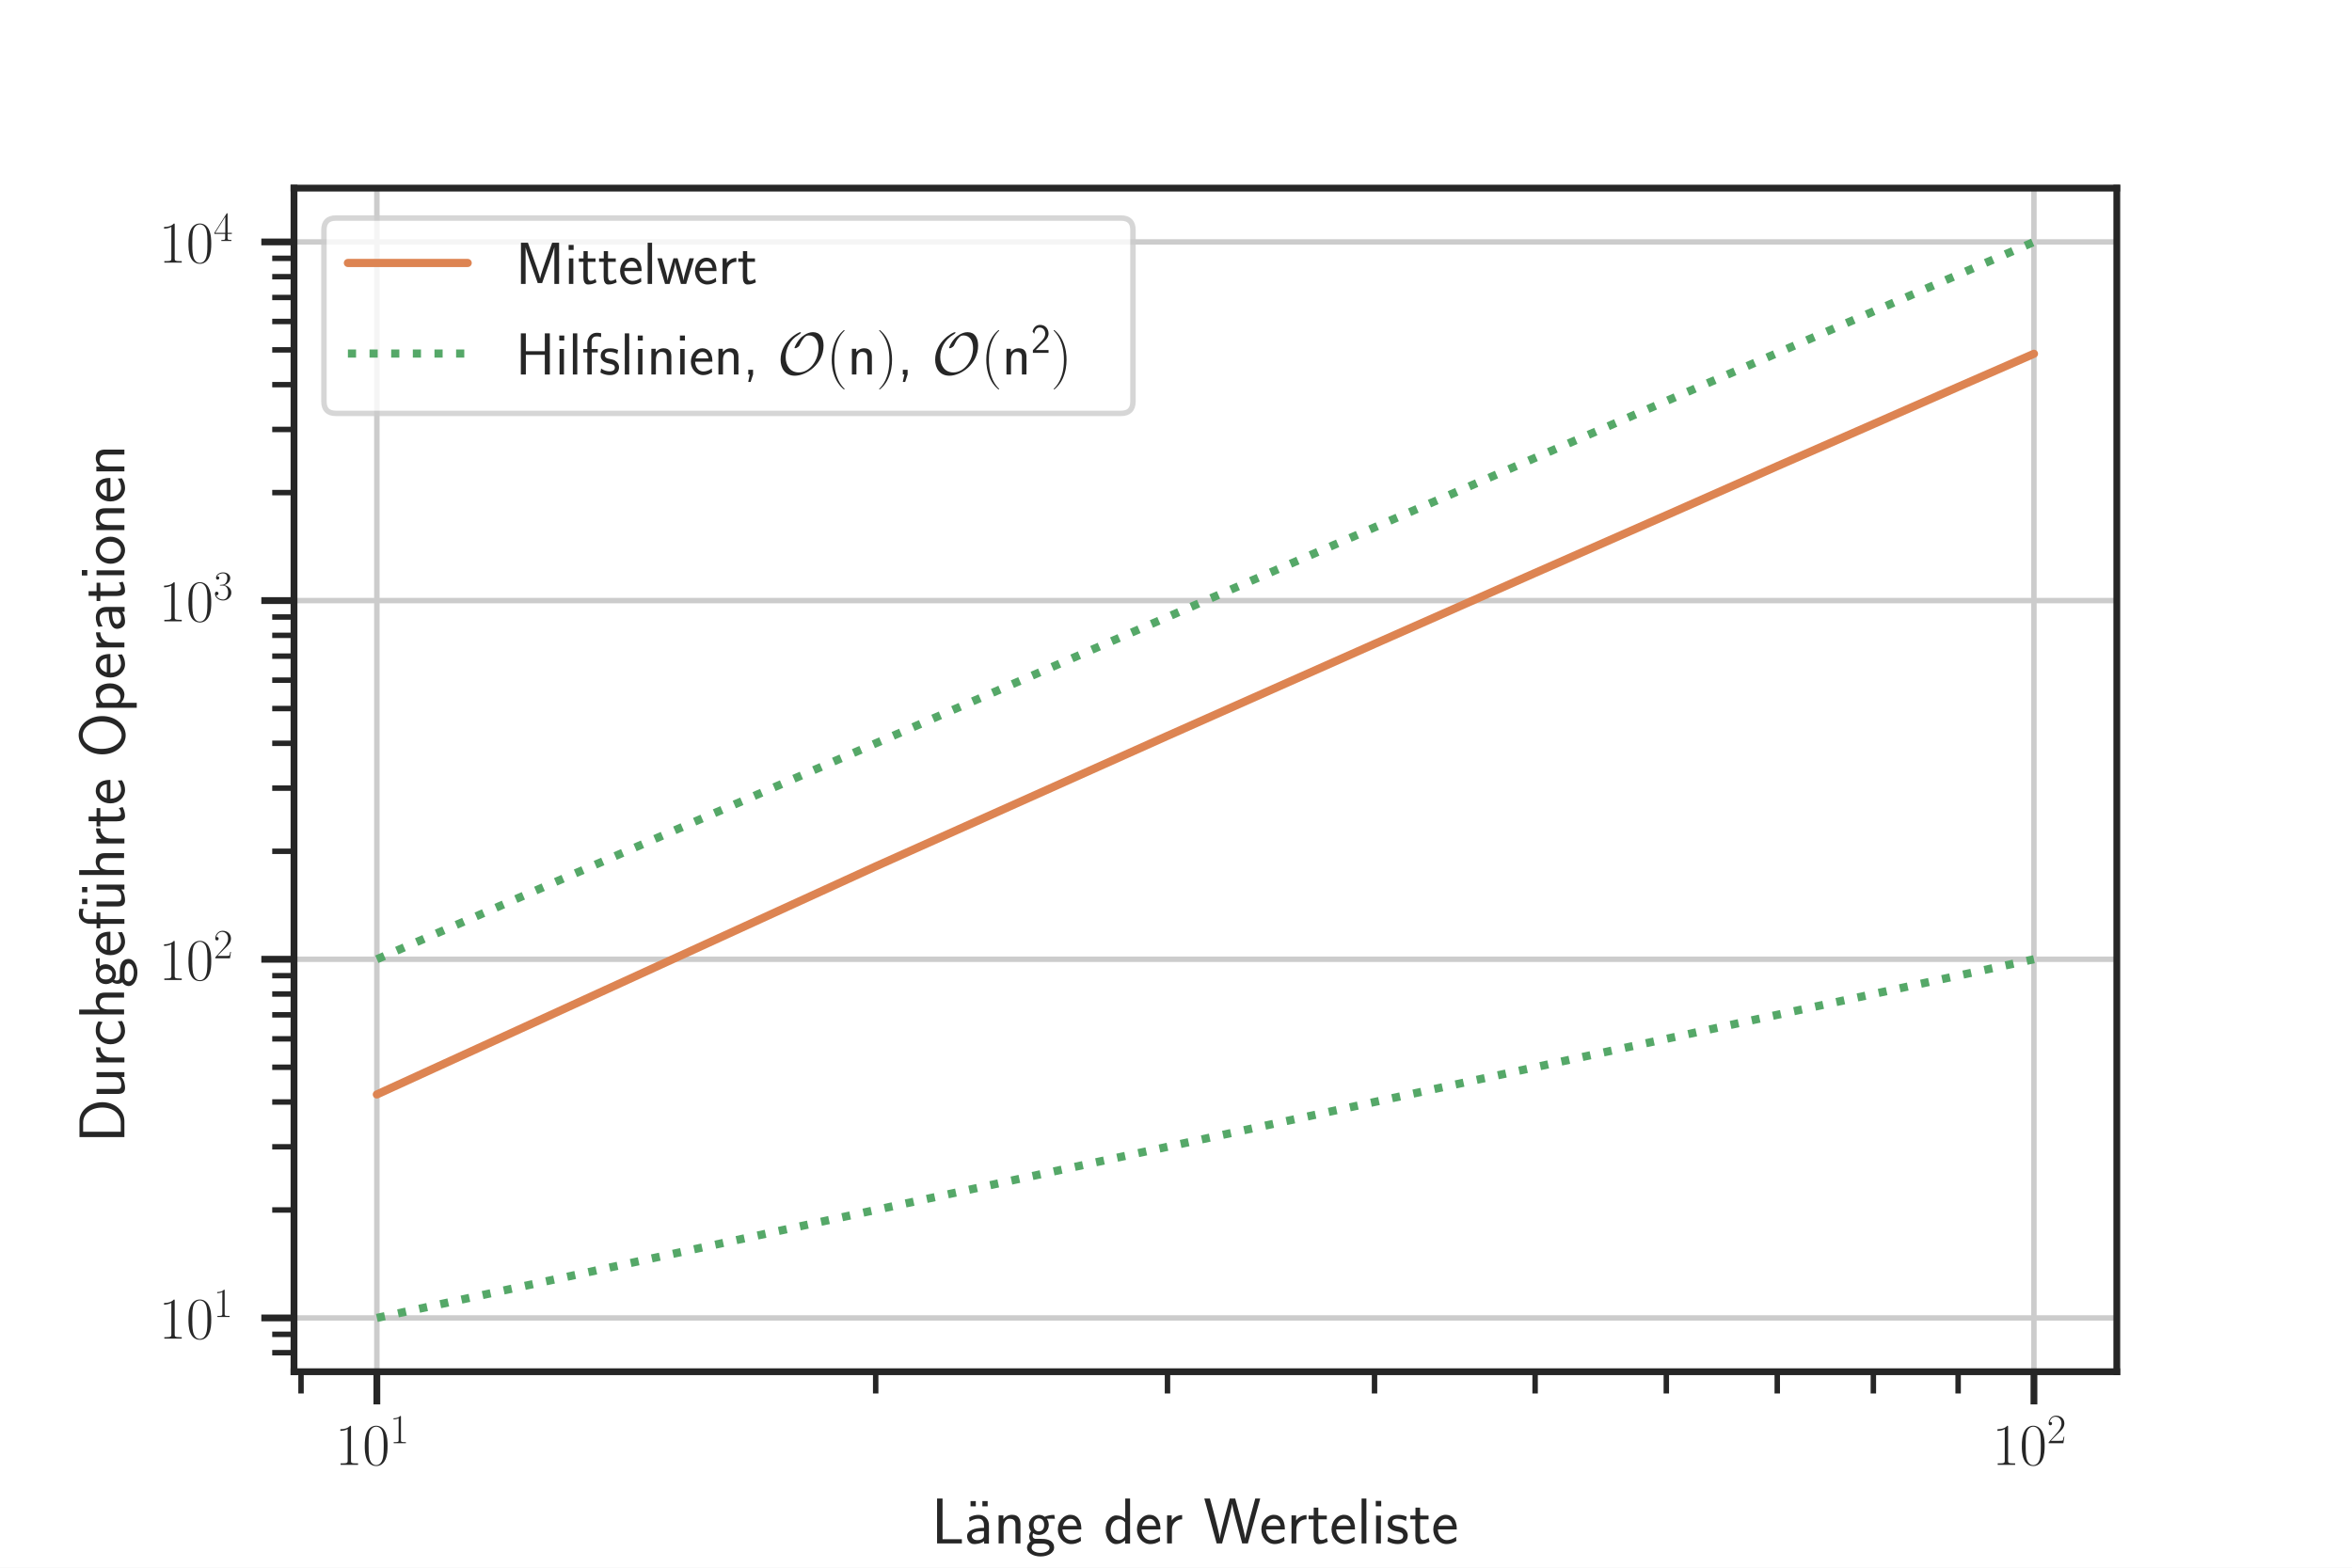
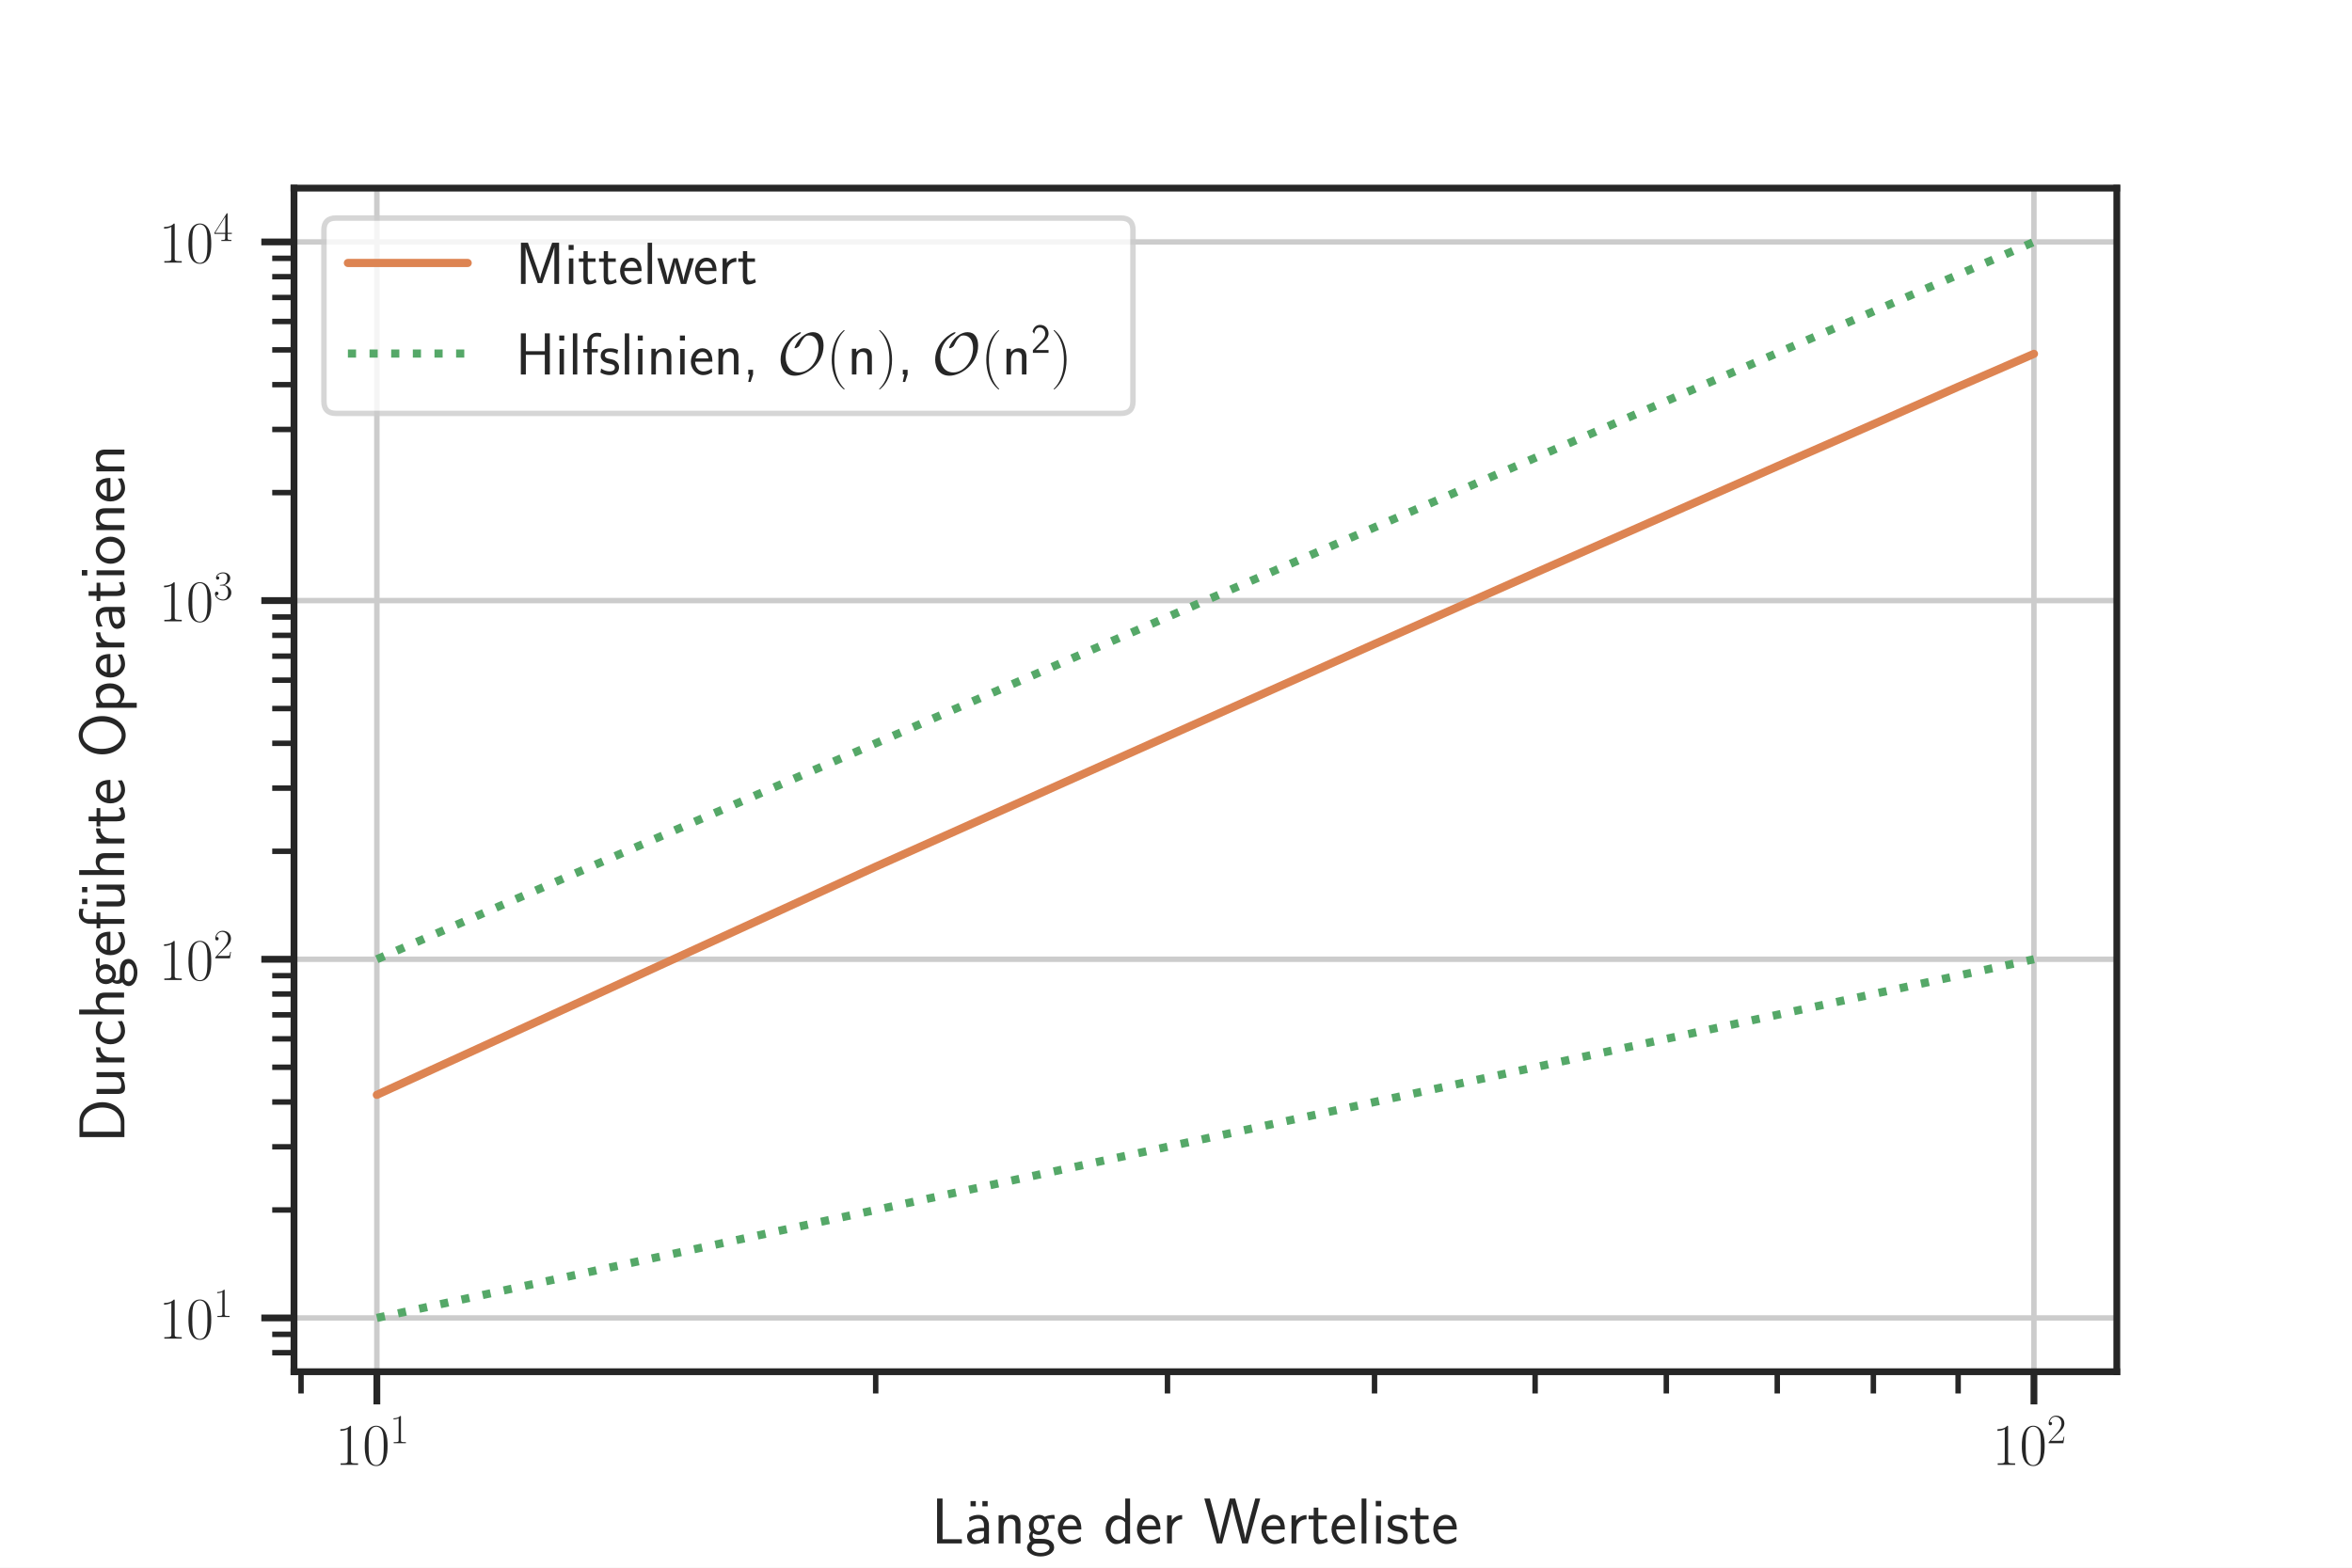
<svg xmlns="http://www.w3.org/2000/svg" xmlns:xlink="http://www.w3.org/1999/xlink" height="288pt" version="1.1" viewBox="0 0 432 288" width="432pt">
  <defs>
    <style type="text/css">*{stroke-linecap:butt;stroke-linejoin:round;}</style>
  </defs>
  <g id="figure_1">
    <g id="patch_1">
      <path d="M 0 288  L 432 288  L 432 0  L 0 0  z " style="fill:#ffffff;" />
    </g>
    <g id="axes_1">
      <g id="patch_2">
        <path d="M 54 252  L 388.8 252  L 388.8 34.56  L 54 34.56  z " style="fill:#ffffff;" />
      </g>
      <g id="matplotlib.axis_1">
        <g id="xtick_1">
          <g id="line2d_1">
-             <path clip-path="url(#p22a864868d)" d="M 69.218 252  L 69.218 34.56  " style="fill:none;stroke:#cccccc;stroke-linecap:round;" />
+             <path clip-path="url(#p575ed584b5)" d="M 69.218 252  L 69.218 34.56  " style="fill:none;stroke:#cccccc;stroke-linecap:round;" />
          </g>
          <g id="line2d_2">
            <defs>
-               <path d="M 0 0  L 0 6  " id="mfa1c59b60a" style="stroke:#262626;stroke-width:1.25;" />
-             </defs>
-             <g>
-               <use style="fill:#262626;stroke:#262626;stroke-width:1.25;" x="69.218" xlink:href="#mfa1c59b60a" y="252" />
+               <path d="M 0 0  L 0 6  " id="m359a949657" style="stroke:#262626;stroke-width:1.25;" />
+             </defs>
+             <g>
+               <use style="fill:#262626;stroke:#262626;stroke-width:1.25;" x="69.218" xlink:href="#m359a949657" y="252" />
            </g>
          </g>
          <g id="text_1">
            <g style="fill:#262626;" transform="translate(61.55454 269.1103)scale(0.11 -0.11)">
              <defs>
                <path d="M 1702 4058  C 1702 4192 1696 4192 1606 4192  C 1357 3916 979 3827 621 3827  C 602 3827 570 3827 563 3808  C 557 3795 557 3782 557 3648  C 755 3648 1088 3686 1344 3839  L 1344 461  C 1344 236 1331 160 781 160  L 589 160  L 589 0  C 896 0 1216 0 1523 0  C 1830 0 2150 0 2458 0  L 2458 160  L 2266 160  C 1715 160 1702 230 1702 458  L 1702 4058  z " id="CMR17-31" transform="scale(0.015625)" />
                <path d="M 2688 2025  C 2688 2416 2682 3080 2413 3591  C 2176 4039 1798 4198 1466 4198  C 1158 4198 768 4058 525 3597  C 269 3118 243 2524 243 2025  C 243 1661 250 1106 448 619  C 723 -39 1216 -128 1466 -128  C 1760 -128 2208 -7 2470 600  C 2662 1042 2688 1559 2688 2025  z M 1466 -26  C 1056 -26 813 325 723 812  C 653 1188 653 1738 653 2096  C 653 2588 653 2997 736 3387  C 858 3929 1216 4096 1466 4096  C 1728 4096 2067 3923 2189 3400  C 2272 3036 2278 2607 2278 2096  C 2278 1680 2278 1169 2202 792  C 2067 95 1690 -26 1466 -26  z " id="CMR17-30" transform="scale(0.015625)" />
              </defs>
              <use transform="scale(0.996264)" xlink:href="#CMR17-31" />
              <use transform="translate(45.69048 0)scale(0.996264)" xlink:href="#CMR17-30" />
              <use transform="translate(91.38095 36.15364)scale(0.697382)" xlink:href="#CMR17-31" />
            </g>
          </g>
        </g>
        <g id="xtick_2">
          <g id="line2d_3">
-             <path clip-path="url(#p22a864868d)" d="M 373.582 252  L 373.582 34.56  " style="fill:none;stroke:#cccccc;stroke-linecap:round;" />
+             <path clip-path="url(#p575ed584b5)" d="M 373.582 252  L 373.582 34.56  " style="fill:none;stroke:#cccccc;stroke-linecap:round;" />
          </g>
          <g id="line2d_4">
            <g>
-               <use style="fill:#262626;stroke:#262626;stroke-width:1.25;" x="373.582" xlink:href="#mfa1c59b60a" y="252" />
+               <use style="fill:#262626;stroke:#262626;stroke-width:1.25;" x="373.582" xlink:href="#m359a949657" y="252" />
            </g>
          </g>
          <g id="text_2">
            <g style="fill:#262626;" transform="translate(365.9182 269.1103)scale(0.11 -0.11)">
              <defs>
                <path d="M 2669 989  L 2554 989  C 2490 536 2438 459 2413 420  C 2381 369 1920 369 1830 369  L 602 369  C 832 619 1280 1072 1824 1597  C 2214 1967 2669 2402 2669 3035  C 2669 3790 2067 4224 1395 4224  C 691 4224 262 3604 262 3030  C 262 2780 448 2748 525 2748  C 589 2748 781 2787 781 3010  C 781 3207 614 3264 525 3264  C 486 3264 448 3258 422 3245  C 544 3790 915 4058 1306 4058  C 1862 4058 2227 3617 2227 3035  C 2227 2479 1901 2000 1536 1584  L 262 146  L 262 0  L 2515 0  L 2669 989  z " id="CMR17-32" transform="scale(0.015625)" />
              </defs>
              <use transform="scale(0.996264)" xlink:href="#CMR17-31" />
              <use transform="translate(45.69048 0)scale(0.996264)" xlink:href="#CMR17-30" />
              <use transform="translate(91.38095 36.15364)scale(0.697382)" xlink:href="#CMR17-32" />
            </g>
          </g>
        </g>
        <g id="xtick_3">
          <g id="line2d_5">
            <defs>
-               <path d="M 0 0  L 0 4  " id="macd710fc0d" style="stroke:#262626;" />
-             </defs>
-             <g>
-               <use style="fill:#262626;stroke:#262626;" x="55.291" xlink:href="#macd710fc0d" y="252" />
+               <path d="M 0 0  L 0 4  " id="m5ac4e56100" style="stroke:#262626;" />
+             </defs>
+             <g>
+               <use style="fill:#262626;stroke:#262626;" x="55.291" xlink:href="#m5ac4e56100" y="252" />
            </g>
          </g>
        </g>
        <g id="xtick_4">
          <g id="line2d_6">
            <g>
-               <use style="fill:#262626;stroke:#262626;" x="160.841" xlink:href="#macd710fc0d" y="252" />
+               <use style="fill:#262626;stroke:#262626;" x="160.841" xlink:href="#m5ac4e56100" y="252" />
            </g>
          </g>
        </g>
        <g id="xtick_5">
          <g id="line2d_7">
            <g>
-               <use style="fill:#262626;stroke:#262626;" x="214.437" xlink:href="#macd710fc0d" y="252" />
+               <use style="fill:#262626;stroke:#262626;" x="214.437" xlink:href="#m5ac4e56100" y="252" />
            </g>
          </g>
        </g>
        <g id="xtick_6">
          <g id="line2d_8">
            <g>
-               <use style="fill:#262626;stroke:#262626;" x="252.463" xlink:href="#macd710fc0d" y="252" />
+               <use style="fill:#262626;stroke:#262626;" x="252.463" xlink:href="#m5ac4e56100" y="252" />
            </g>
          </g>
        </g>
        <g id="xtick_7">
          <g id="line2d_9">
            <g>
-               <use style="fill:#262626;stroke:#262626;" x="281.959" xlink:href="#macd710fc0d" y="252" />
+               <use style="fill:#262626;stroke:#262626;" x="281.959" xlink:href="#m5ac4e56100" y="252" />
            </g>
          </g>
        </g>
        <g id="xtick_8">
          <g id="line2d_10">
            <g>
-               <use style="fill:#262626;stroke:#262626;" x="306.059" xlink:href="#macd710fc0d" y="252" />
+               <use style="fill:#262626;stroke:#262626;" x="306.059" xlink:href="#m5ac4e56100" y="252" />
            </g>
          </g>
        </g>
        <g id="xtick_9">
          <g id="line2d_11">
            <g>
-               <use style="fill:#262626;stroke:#262626;" x="326.435" xlink:href="#macd710fc0d" y="252" />
+               <use style="fill:#262626;stroke:#262626;" x="326.435" xlink:href="#m5ac4e56100" y="252" />
            </g>
          </g>
        </g>
        <g id="xtick_10">
          <g id="line2d_12">
            <g>
-               <use style="fill:#262626;stroke:#262626;" x="344.086" xlink:href="#macd710fc0d" y="252" />
+               <use style="fill:#262626;stroke:#262626;" x="344.086" xlink:href="#m5ac4e56100" y="252" />
            </g>
          </g>
        </g>
        <g id="xtick_11">
          <g id="line2d_13">
            <g>
-               <use style="fill:#262626;stroke:#262626;" x="359.655" xlink:href="#macd710fc0d" y="252" />
+               <use style="fill:#262626;stroke:#262626;" x="359.655" xlink:href="#m5ac4e56100" y="252" />
            </g>
          </g>
        </g>
        <g id="text_3">
          <g style="fill:#262626;" transform="translate(171.063 283.5434)scale(0.12 -0.12)">
            <defs>
              <path d="M 1670 414  C 1594 414 1517 414 1440 414  L 1101 414  L 1101 4416  L 563 4416  L 563 0  L 3002 0  L 3002 414  L 1670 414  z " id="CMSS17-4c" transform="scale(0.015625)" />
              <path d="M 1178 4164  L 659 4164  L 659 3648  L 1178 3648  L 1178 4164  z M 2342 4164  L 1824 4164  L 1824 3648  L 2342 3648  L 2342 4164  z " id="CMSS17-7f" transform="scale(0.015625)" />
              <path d="M 2406 1791  C 2406 2392 1978 2808 1402 2808  C 1120 2808 813 2757 461 2553  L 499 2135  C 659 2248 934 2432 1395 2432  C 1722 2432 1920 2180 1920 1782  L 1920 1536  C 896 1536 256 1238 256 726  C 256 461 416 -64 947 -64  C 1043 -64 1562 -64 1933 217  L 1933 -19  L 2406 -19  L 2406 1791  z M 1920 816  C 1920 701 1920 548 1728 434  C 1562 325 1350 325 1261 325  C 941 325 723 511 723 744  C 723 1211 1722 1211 1920 1211  L 1920 816  z " id="CMSS17-61" transform="scale(0.015625)" />
              <path d="M 2618 1877  C 2618 2283 2522 2816 1798 2816  C 1389 2816 1120 2606 941 2389  L 941 2758  L 474 2758  L 474 0  L 960 0  L 960 1559  C 960 1964 1114 2428 1549 2428  C 2112 2428 2131 2048 2131 1829  L 2131 0  L 2618 0  L 2618 1877  z " id="CMSS17-6e" transform="scale(0.015625)" />
              <path d="M 2848 2808  C 2483 2808 2170 2738 1914 2617  C 1702 2777 1485 2808 1338 2808  C 781 2808 358 2349 358 1814  C 358 1468 550 1207 563 1195  C 448 1035 384 863 384 672  C 384 448 474 289 544 200  C 211 -3 166 -314 166 -435  C 166 -898 749 -1280 1498 -1280  C 2253 -1280 2835 -898 2835 -428  C 2835 448 1856 448 1587 448  L 1069 448  C 973 448 717 448 717 791  C 717 921 774 1004 781 1010  C 877 940 1075 832 1338 832  C 1869 832 2310 1278 2310 1827  C 2310 2132 2170 2355 2112 2432  L 2131 2432  C 2150 2432 2419 2432 2515 2432  C 2720 2432 2739 2429 2918 2419  L 2848 2808  z M 1338 1182  C 1120 1182 813 1315 813 1823  C 813 2375 1165 2464 1331 2464  C 1549 2464 1856 2331 1856 1823  C 1856 1271 1504 1182 1338 1182  z M 1581 -10  C 1734 -10 2381 -10 2381 -442  C 2381 -714 1984 -929 1504 -929  C 1018 -929 621 -720 621 -435  C 621 -403 621 -10 1062 -10  L 1581 -10  z " id="CMSS17-67" transform="scale(0.015625)" />
              <path d="M 2502 1377  C 2502 1590 2490 2003 2285 2345  C 2061 2713 1696 2816 1421 2816  C 755 2816 192 2188 192 1375  C 192 582 774 -64 1510 -64  C 1798 -64 2150 19 2470 248  C 2470 274 2458 414 2451 420  C 2451 433 2432 630 2432 656  C 2125 407 1773 325 1517 325  C 1107 325 666 667 646 1377  L 2502 1377  z M 698 1728  C 781 2084 1062 2421 1421 2421  C 1517 2421 1965 2421 2080 1728  L 698 1728  z " id="CMSS17-65" transform="scale(0.015625)" />
              <path d="M 2611 4416  L 2138 4416  L 2138 2438  C 1939 2603 1613 2756 1254 2756  C 672 2756 211 2131 211 1347  C 211 562 666 -64 1235 -64  C 1677 -64 1971 172 2125 306  L 2125 -13  L 2611 -13  L 2611 4416  z M 2125 836  C 2125 747 2125 653 1926 482  C 1798 375 1645 325 1498 325  C 1152 325 698 576 698 1340  C 698 2134 1210 2368 1562 2368  C 1798 2368 1990 2254 2125 2065  L 2125 836  z " id="CMSS17-64" transform="scale(0.015625)" />
              <path d="M 954 1363  C 954 1965 1395 2368 1958 2368  L 1958 2789  C 1549 2789 1165 2585 934 2253  L 934 2758  L 480 2758  L 480 0  L 954 0  L 954 1363  z " id="CMSS17-72" transform="scale(0.015625)" />
              <path d="M 5581 4416  L 5094 4416  L 4557 2437  C 4474 2118 4397 1801 4320 1482  C 4205 1011 4122 681 4109 515  L 4102 515  C 4090 687 4006 1049 3904 1457  C 3827 1795 3744 2131 3654 2462  L 3123 4416  L 2586 4416  L 2080 2562  L 1824 1549  C 1632 747 1626 632 1613 505  L 1606 505  C 1606 543 1581 753 1402 1498  C 1312 1868 1222 2244 1126 2601  L 634 4416  L 83 4416  L 1299 0  L 1830 0  L 2336 1839  L 2592 2851  C 2765 3564 2803 3742 2816 3901  L 2822 3901  C 2822 3876 2880 3474 3130 2545  L 3808 0  L 4365 0  L 5581 4416  z " id="CMSS17-57" transform="scale(0.015625)" />
              <path d="M 1069 2368  L 1901 2368  L 1901 2737  L 1069 2737  L 1069 3520  L 614 3520  L 614 2737  L 109 2737  L 109 2368  L 602 2368  L 602 749  C 602 384 685 -64 1107 -64  C 1427 -64 1722 25 2003 172  L 1901 548  C 1747 414 1562 337 1363 337  C 1082 337 1069 696 1069 856  L 1069 2368  z " id="CMSS17-74" transform="scale(0.015625)" />
              <path d="M 947 4416  L 474 4416  L 474 0  L 947 0  L 947 4416  z " id="CMSS17-6c" transform="scale(0.015625)" />
              <path d="M 979 4183  L 442 4183  L 442 3648  L 979 3648  L 979 4183  z M 947 2739  L 474 2739  L 474 0  L 947 0  L 947 2739  z " id="CMSS17-69" transform="scale(0.015625)" />
              <path d="M 2061 2627  C 1683 2807 1389 2807 1197 2807  C 742 2807 198 2648 198 2003  C 198 1359 902 1218 1094 1179  C 1389 1122 1715 1058 1715 740  C 1715 337 1254 337 1171 337  C 915 337 563 407 243 638  L 166 210  C 531 0 883 -64 1178 -64  C 1965 -64 2163 416 2163 781  C 2163 1094 1984 1305 1862 1401  C 1651 1568 1574 1587 1050 1696  C 960 1709 646 1779 646 2066  C 646 2432 1050 2432 1139 2432  C 1555 2432 1811 2303 1984 2208  L 2061 2627  z " id="CMSS17-73" transform="scale(0.015625)" />
            </defs>
            <use transform="scale(0.996264)" xlink:href="#CMSS17-4c" />
            <use transform="translate(49.72625 0)scale(0.996264)" xlink:href="#CMSS17-7f" />
            <use transform="translate(50.68711 0)scale(0.996264)" xlink:href="#CMSS17-61" />
            <use transform="translate(95.60903 0)scale(0.996264)" xlink:href="#CMSS17-6e" />
            <use transform="translate(143.814 0)scale(0.996264)" xlink:href="#CMSS17-67" />
            <use transform="translate(190.6576 0)scale(0.996264)" xlink:href="#CMSS17-65" />
            <use transform="translate(263.5255 0)scale(0.996264)" xlink:href="#CMSS17-64" />
            <use transform="translate(311.7305 0)scale(0.996264)" xlink:href="#CMSS17-65" />
            <use transform="translate(353.3693 0)scale(0.996264)" xlink:href="#CMSS17-72" />
            <use transform="translate(416.5082 0)scale(0.996264)" xlink:href="#CMSS17-57" />
            <use transform="translate(502.1479 0)scale(0.996264)" xlink:href="#CMSS17-65" />
            <use transform="translate(543.7867 0)scale(0.996264)" xlink:href="#CMSS17-72" />
            <use transform="translate(575.6965 0)scale(0.996264)" xlink:href="#CMSS17-74" />
            <use transform="translate(609.5281 0)scale(0.996264)" xlink:href="#CMSS17-65" />
            <use transform="translate(651.1669 0)scale(0.996264)" xlink:href="#CMSS17-6c" />
            <use transform="translate(673.3476 0)scale(0.996264)" xlink:href="#CMSS17-69" />
            <use transform="translate(695.5283 0)scale(0.996264)" xlink:href="#CMSS17-73" />
            <use transform="translate(731.4419 0)scale(0.996264)" xlink:href="#CMSS17-74" />
            <use transform="translate(765.2734 0)scale(0.996264)" xlink:href="#CMSS17-65" />
          </g>
        </g>
      </g>
      <g id="matplotlib.axis_2">
        <g id="ytick_1">
          <g id="line2d_14">
-             <path clip-path="url(#p22a864868d)" d="M 54 242.116  L 388.8 242.116  " style="fill:none;stroke:#cccccc;stroke-linecap:round;" />
+             <path clip-path="url(#p575ed584b5)" d="M 54 242.116  L 388.8 242.116  " style="fill:none;stroke:#cccccc;stroke-linecap:round;" />
          </g>
          <g id="line2d_15">
            <defs>
-               <path d="M 0 0  L -6 0  " id="m745bb679ef" style="stroke:#262626;stroke-width:1.25;" />
-             </defs>
-             <g>
-               <use style="fill:#262626;stroke:#262626;stroke-width:1.25;" x="54" xlink:href="#m745bb679ef" y="242.116" />
+               <path d="M 0 0  L -6 0  " id="m331cd02c8f" style="stroke:#262626;stroke-width:1.25;" />
+             </defs>
+             <g>
+               <use style="fill:#262626;stroke:#262626;stroke-width:1.25;" x="54" xlink:href="#m331cd02c8f" y="242.116" />
            </g>
          </g>
          <g id="text_4">
            <g style="fill:#262626;" transform="translate(29.17273 245.9215)scale(0.11 -0.11)">
              <use transform="scale(0.996264)" xlink:href="#CMR17-31" />
              <use transform="translate(45.69048 0)scale(0.996264)" xlink:href="#CMR17-30" />
              <use transform="translate(91.38095 36.15364)scale(0.697382)" xlink:href="#CMR17-31" />
            </g>
          </g>
        </g>
        <g id="ytick_2">
          <g id="line2d_16">
-             <path clip-path="url(#p22a864868d)" d="M 54 176.225  L 388.8 176.225  " style="fill:none;stroke:#cccccc;stroke-linecap:round;" />
+             <path clip-path="url(#p575ed584b5)" d="M 54 176.225  L 388.8 176.225  " style="fill:none;stroke:#cccccc;stroke-linecap:round;" />
          </g>
          <g id="line2d_17">
            <g>
-               <use style="fill:#262626;stroke:#262626;stroke-width:1.25;" x="54" xlink:href="#m745bb679ef" y="176.225" />
+               <use style="fill:#262626;stroke:#262626;stroke-width:1.25;" x="54" xlink:href="#m331cd02c8f" y="176.225" />
            </g>
          </g>
          <g id="text_5">
            <g style="fill:#262626;" transform="translate(29.17273 180.0306)scale(0.11 -0.11)">
              <use transform="scale(0.996264)" xlink:href="#CMR17-31" />
              <use transform="translate(45.69048 0)scale(0.996264)" xlink:href="#CMR17-30" />
              <use transform="translate(91.38095 36.15364)scale(0.697382)" xlink:href="#CMR17-32" />
            </g>
          </g>
        </g>
        <g id="ytick_3">
          <g id="line2d_18">
-             <path clip-path="url(#p22a864868d)" d="M 54 110.335  L 388.8 110.335  " style="fill:none;stroke:#cccccc;stroke-linecap:round;" />
+             <path clip-path="url(#p575ed584b5)" d="M 54 110.335  L 388.8 110.335  " style="fill:none;stroke:#cccccc;stroke-linecap:round;" />
          </g>
          <g id="line2d_19">
            <g>
-               <use style="fill:#262626;stroke:#262626;stroke-width:1.25;" x="54" xlink:href="#m745bb679ef" y="110.335" />
+               <use style="fill:#262626;stroke:#262626;stroke-width:1.25;" x="54" xlink:href="#m331cd02c8f" y="110.335" />
            </g>
          </g>
          <g id="text_6">
            <g style="fill:#262626;" transform="translate(29.17273 114.1397)scale(0.11 -0.11)">
              <defs>
                <path d="M 1414 2157  C 1984 2157 2234 1662 2234 1090  C 2234 320 1824 25 1453 25  C 1114 25 563 194 390 693  C 422 680 454 680 486 680  C 640 680 755 782 755 948  C 755 1133 614 1216 486 1216  C 378 1216 211 1165 211 926  C 211 335 787 -128 1466 -128  C 2176 -128 2720 430 2720 1085  C 2720 1707 2208 2157 1600 2227  C 2086 2328 2554 2756 2554 3329  C 2554 3820 2048 4179 1472 4179  C 890 4179 378 3829 378 3329  C 378 3110 544 3072 627 3072  C 762 3072 877 3155 877 3321  C 877 3486 762 3569 627 3569  C 602 3569 570 3569 544 3557  C 730 3959 1235 4032 1459 4032  C 1683 4032 2106 3925 2106 3320  C 2106 3143 2080 2828 1862 2550  C 1670 2304 1453 2304 1242 2284  C 1210 2284 1062 2269 1037 2269  C 992 2263 966 2257 966 2208  C 966 2163 973 2157 1101 2157  L 1414 2157  z " id="CMR17-33" transform="scale(0.015625)" />
              </defs>
              <use transform="scale(0.996264)" xlink:href="#CMR17-31" />
              <use transform="translate(45.69048 0)scale(0.996264)" xlink:href="#CMR17-30" />
              <use transform="translate(91.38095 36.15364)scale(0.697382)" xlink:href="#CMR17-33" />
            </g>
          </g>
        </g>
        <g id="ytick_4">
          <g id="line2d_20">
-             <path clip-path="url(#p22a864868d)" d="M 54 44.444  L 388.8 44.444  " style="fill:none;stroke:#cccccc;stroke-linecap:round;" />
+             <path clip-path="url(#p575ed584b5)" d="M 54 44.444  L 388.8 44.444  " style="fill:none;stroke:#cccccc;stroke-linecap:round;" />
          </g>
          <g id="line2d_21">
            <g>
-               <use style="fill:#262626;stroke:#262626;stroke-width:1.25;" x="54" xlink:href="#m745bb679ef" y="44.444" />
+               <use style="fill:#262626;stroke:#262626;stroke-width:1.25;" x="54" xlink:href="#m331cd02c8f" y="44.444" />
            </g>
          </g>
          <g id="text_7">
            <g style="fill:#262626;" transform="translate(29.17273 48.24881)scale(0.11 -0.11)">
              <defs>
                <path d="M 2150 4122  C 2150 4256 2144 4256 2029 4256  L 128 1254  L 128 1088  L 1779 1088  L 1779 457  C 1779 224 1766 160 1318 160  L 1197 160  L 1197 0  C 1402 0 1747 0 1965 0  C 2182 0 2528 0 2733 0  L 2733 160  L 2611 160  C 2163 160 2150 224 2150 457  L 2150 1088  L 2803 1088  L 2803 1254  L 2150 1254  L 2150 4122  z M 1798 3703  L 1798 1254  L 256 1254  L 1798 3703  z " id="CMR17-34" transform="scale(0.015625)" />
              </defs>
              <use transform="scale(0.996264)" xlink:href="#CMR17-31" />
              <use transform="translate(45.69048 0)scale(0.996264)" xlink:href="#CMR17-30" />
              <use transform="translate(91.38095 36.15364)scale(0.697382)" xlink:href="#CMR17-34" />
            </g>
          </g>
        </g>
        <g id="ytick_5">
          <g id="line2d_22">
            <defs>
-               <path d="M 0 0  L -4 0  " id="m7fa0519be5" style="stroke:#262626;" />
-             </defs>
-             <g>
-               <use style="fill:#262626;stroke:#262626;" x="54" xlink:href="#m7fa0519be5" y="248.502" />
+               <path d="M 0 0  L -4 0  " id="m23b7235d3b" style="stroke:#262626;" />
+             </defs>
+             <g>
+               <use style="fill:#262626;stroke:#262626;" x="54" xlink:href="#m23b7235d3b" y="248.502" />
            </g>
          </g>
        </g>
        <g id="ytick_6">
          <g id="line2d_23">
            <g>
-               <use style="fill:#262626;stroke:#262626;" x="54" xlink:href="#m7fa0519be5" y="245.131" />
+               <use style="fill:#262626;stroke:#262626;" x="54" xlink:href="#m23b7235d3b" y="245.131" />
            </g>
          </g>
        </g>
        <g id="ytick_7">
          <g id="line2d_24">
            <g>
-               <use style="fill:#262626;stroke:#262626;" x="54" xlink:href="#m7fa0519be5" y="222.281" />
+               <use style="fill:#262626;stroke:#262626;" x="54" xlink:href="#m23b7235d3b" y="222.281" />
            </g>
          </g>
        </g>
        <g id="ytick_8">
          <g id="line2d_25">
            <g>
-               <use style="fill:#262626;stroke:#262626;" x="54" xlink:href="#m7fa0519be5" y="210.678" />
+               <use style="fill:#262626;stroke:#262626;" x="54" xlink:href="#m23b7235d3b" y="210.678" />
            </g>
          </g>
        </g>
        <g id="ytick_9">
          <g id="line2d_26">
            <g>
-               <use style="fill:#262626;stroke:#262626;" x="54" xlink:href="#m7fa0519be5" y="202.446" />
+               <use style="fill:#262626;stroke:#262626;" x="54" xlink:href="#m23b7235d3b" y="202.446" />
            </g>
          </g>
        </g>
        <g id="ytick_10">
          <g id="line2d_27">
            <g>
-               <use style="fill:#262626;stroke:#262626;" x="54" xlink:href="#m7fa0519be5" y="196.061" />
+               <use style="fill:#262626;stroke:#262626;" x="54" xlink:href="#m23b7235d3b" y="196.061" />
            </g>
          </g>
        </g>
        <g id="ytick_11">
          <g id="line2d_28">
            <g>
-               <use style="fill:#262626;stroke:#262626;" x="54" xlink:href="#m7fa0519be5" y="190.843" />
+               <use style="fill:#262626;stroke:#262626;" x="54" xlink:href="#m23b7235d3b" y="190.843" />
            </g>
          </g>
        </g>
        <g id="ytick_12">
          <g id="line2d_29">
            <g>
-               <use style="fill:#262626;stroke:#262626;" x="54" xlink:href="#m7fa0519be5" y="186.432" />
+               <use style="fill:#262626;stroke:#262626;" x="54" xlink:href="#m23b7235d3b" y="186.432" />
            </g>
          </g>
        </g>
        <g id="ytick_13">
          <g id="line2d_30">
            <g>
-               <use style="fill:#262626;stroke:#262626;" x="54" xlink:href="#m7fa0519be5" y="182.611" />
+               <use style="fill:#262626;stroke:#262626;" x="54" xlink:href="#m23b7235d3b" y="182.611" />
            </g>
          </g>
        </g>
        <g id="ytick_14">
          <g id="line2d_31">
            <g>
-               <use style="fill:#262626;stroke:#262626;" x="54" xlink:href="#m7fa0519be5" y="179.24" />
+               <use style="fill:#262626;stroke:#262626;" x="54" xlink:href="#m23b7235d3b" y="179.24" />
            </g>
          </g>
        </g>
        <g id="ytick_15">
          <g id="line2d_32">
            <g>
-               <use style="fill:#262626;stroke:#262626;" x="54" xlink:href="#m7fa0519be5" y="156.39" />
+               <use style="fill:#262626;stroke:#262626;" x="54" xlink:href="#m23b7235d3b" y="156.39" />
            </g>
          </g>
        </g>
        <g id="ytick_16">
          <g id="line2d_33">
            <g>
-               <use style="fill:#262626;stroke:#262626;" x="54" xlink:href="#m7fa0519be5" y="144.788" />
+               <use style="fill:#262626;stroke:#262626;" x="54" xlink:href="#m23b7235d3b" y="144.788" />
            </g>
          </g>
        </g>
        <g id="ytick_17">
          <g id="line2d_34">
            <g>
-               <use style="fill:#262626;stroke:#262626;" x="54" xlink:href="#m7fa0519be5" y="136.555" />
+               <use style="fill:#262626;stroke:#262626;" x="54" xlink:href="#m23b7235d3b" y="136.555" />
            </g>
          </g>
        </g>
        <g id="ytick_18">
          <g id="line2d_35">
            <g>
-               <use style="fill:#262626;stroke:#262626;" x="54" xlink:href="#m7fa0519be5" y="130.17" />
+               <use style="fill:#262626;stroke:#262626;" x="54" xlink:href="#m23b7235d3b" y="130.17" />
            </g>
          </g>
        </g>
        <g id="ytick_19">
          <g id="line2d_36">
            <g>
-               <use style="fill:#262626;stroke:#262626;" x="54" xlink:href="#m7fa0519be5" y="124.952" />
+               <use style="fill:#262626;stroke:#262626;" x="54" xlink:href="#m23b7235d3b" y="124.952" />
            </g>
          </g>
        </g>
        <g id="ytick_20">
          <g id="line2d_37">
            <g>
-               <use style="fill:#262626;stroke:#262626;" x="54" xlink:href="#m7fa0519be5" y="120.541" />
+               <use style="fill:#262626;stroke:#262626;" x="54" xlink:href="#m23b7235d3b" y="120.541" />
            </g>
          </g>
        </g>
        <g id="ytick_21">
          <g id="line2d_38">
            <g>
-               <use style="fill:#262626;stroke:#262626;" x="54" xlink:href="#m7fa0519be5" y="116.72" />
+               <use style="fill:#262626;stroke:#262626;" x="54" xlink:href="#m23b7235d3b" y="116.72" />
            </g>
          </g>
        </g>
        <g id="ytick_22">
          <g id="line2d_39">
            <g>
-               <use style="fill:#262626;stroke:#262626;" x="54" xlink:href="#m7fa0519be5" y="113.35" />
+               <use style="fill:#262626;stroke:#262626;" x="54" xlink:href="#m23b7235d3b" y="113.35" />
            </g>
          </g>
        </g>
        <g id="ytick_23">
          <g id="line2d_40">
            <g>
-               <use style="fill:#262626;stroke:#262626;" x="54" xlink:href="#m7fa0519be5" y="90.499" />
+               <use style="fill:#262626;stroke:#262626;" x="54" xlink:href="#m23b7235d3b" y="90.499" />
            </g>
          </g>
        </g>
        <g id="ytick_24">
          <g id="line2d_41">
            <g>
-               <use style="fill:#262626;stroke:#262626;" x="54" xlink:href="#m7fa0519be5" y="78.897" />
+               <use style="fill:#262626;stroke:#262626;" x="54" xlink:href="#m23b7235d3b" y="78.897" />
            </g>
          </g>
        </g>
        <g id="ytick_25">
          <g id="line2d_42">
            <g>
-               <use style="fill:#262626;stroke:#262626;" x="54" xlink:href="#m7fa0519be5" y="70.664" />
+               <use style="fill:#262626;stroke:#262626;" x="54" xlink:href="#m23b7235d3b" y="70.664" />
            </g>
          </g>
        </g>
        <g id="ytick_26">
          <g id="line2d_43">
            <g>
-               <use style="fill:#262626;stroke:#262626;" x="54" xlink:href="#m7fa0519be5" y="64.279" />
+               <use style="fill:#262626;stroke:#262626;" x="54" xlink:href="#m23b7235d3b" y="64.279" />
            </g>
          </g>
        </g>
        <g id="ytick_27">
          <g id="line2d_44">
            <g>
-               <use style="fill:#262626;stroke:#262626;" x="54" xlink:href="#m7fa0519be5" y="59.061" />
+               <use style="fill:#262626;stroke:#262626;" x="54" xlink:href="#m23b7235d3b" y="59.061" />
            </g>
          </g>
        </g>
        <g id="ytick_28">
          <g id="line2d_45">
            <g>
-               <use style="fill:#262626;stroke:#262626;" x="54" xlink:href="#m7fa0519be5" y="54.65" />
+               <use style="fill:#262626;stroke:#262626;" x="54" xlink:href="#m23b7235d3b" y="54.65" />
            </g>
          </g>
        </g>
        <g id="ytick_29">
          <g id="line2d_46">
            <g>
-               <use style="fill:#262626;stroke:#262626;" x="54" xlink:href="#m7fa0519be5" y="50.829" />
+               <use style="fill:#262626;stroke:#262626;" x="54" xlink:href="#m23b7235d3b" y="50.829" />
            </g>
          </g>
        </g>
        <g id="ytick_30">
          <g id="line2d_47">
            <g>
-               <use style="fill:#262626;stroke:#262626;" x="54" xlink:href="#m7fa0519be5" y="47.459" />
+               <use style="fill:#262626;stroke:#262626;" x="54" xlink:href="#m23b7235d3b" y="47.459" />
            </g>
          </g>
        </g>
        <g id="text_8">
          <g style="fill:#262626;" transform="translate(22.84813 209.9597)rotate(-90)scale(0.12 -0.12)">
            <defs>
              <path d="M 570 4416  L 570 0  L 2144 0  C 3194 0 4000 980 4000 2170  C 4000 3398 3194 4416 2144 4416  L 570 4416  z M 1094 357  L 1094 4059  L 2003 4059  C 2861 4059 3475 3277 3475 2170  C 3475 1107 2867 357 2003 357  L 1094 357  z " id="CMSS17-44" transform="scale(0.015625)" />
              <path d="M 2618 2739  L 2131 2739  L 2131 972  C 2131 498 1786 306 1421 306  C 998 306 960 447 960 709  L 960 2739  L 474 2739  L 474 678  C 474 179 646 -64 1088 -64  C 1306 -64 1798 -13 2144 306  L 2144 0  L 2618 0  L 2618 2739  z " id="CMSS17-75" transform="scale(0.015625)" />
              <path d="M 2464 2541  C 2464 2585 2170 2714 2093 2739  C 1882 2816 1613 2816 1542 2816  C 710 2816 211 2093 211 1363  C 211 595 768 -64 1517 -64  C 1946 -64 2253 76 2502 242  L 2464 664  C 2189 453 1869 337 1523 337  C 1024 337 698 774 698 1369  C 698 1831 909 2414 1549 2414  C 1901 2414 2099 2343 2394 2145  L 2464 2541  z " id="CMSS17-63" transform="scale(0.015625)" />
              <path d="M 2618 1891  C 2618 2292 2522 2820 1798 2820  C 1395 2820 1133 2623 947 2407  L 947 4448  L 474 4448  L 474 32  L 960 32  L 960 1573  C 960 1973 1114 2432 1549 2432  C 2112 2432 2131 2056 2131 1839  L 2131 32  L 2618 32  L 2618 1891  z " id="CMSS17-68" transform="scale(0.015625)" />
              <path d="M 1075 2368  L 1722 2368  L 1722 2737  L 1062 2737  L 1062 3559  C 1062 4014 1408 4092 1606 4092  C 1670 4092 1850 4092 2080 4009  L 2080 4429  C 1933 4461 1754 4480 1613 4480  C 1018 4480 602 3993 602 3359  L 602 2737  L 160 2737  L 160 2368  L 602 2368  L 602 0  L 1075 0  L 1075 2368  z " id="CMSS17-66" transform="scale(0.015625)" />
              <path d="M 4096 2178  C 4096 3503 3219 4497 2214 4497  C 1210 4497 333 3497 333 2178  C 333 847 1222 -128 2214 -128  C 3206 -128 4096 847 4096 2178  z M 2214 273  C 1510 273 870 1057 870 2261  C 870 3433 1549 4096 2214 4096  C 2880 4096 3558 3433 3558 2261  C 3558 1051 2912 273 2214 273  z " id="CMSS17-4f" transform="scale(0.015625)" />
              <path d="M 966 333  C 1178 129 1466 -5 1773 -5  C 2368 -5 2880 603 2880 1412  C 2880 2159 2496 2816 1946 2816  C 1626 2816 1242 2702 954 2472  L 954 2765  L 480 2765  L 480 -1216  L 966 -1216  L 966 333  z M 966 2100  C 1018 2176 1235 2415 1587 2415  C 2035 2415 2394 1960 2394 1412  C 2394 787 1958 384 1530 384  C 1402 384 1267 415 1139 523  C 966 674 966 768 966 857  L 966 2100  z " id="CMSS17-70" transform="scale(0.015625)" />
              <path d="M 2829 1356  C 2829 2176 2221 2816 1504 2816  C 768 2816 173 2157 173 1356  C 173 544 787 -64 1498 -64  C 2227 -64 2829 563 2829 1356  z M 1504 337  C 1050 337 659 709 659 1408  C 659 2151 1114 2427 1498 2427  C 1914 2427 2342 2126 2342 1408  C 2342 683 1926 337 1504 337  z " id="CMSS17-6f" transform="scale(0.015625)" />
            </defs>
            <use transform="scale(0.996264)" xlink:href="#CMSS17-44" />
            <use transform="translate(67.54284 0)scale(0.996264)" xlink:href="#CMSS17-75" />
            <use transform="translate(115.7478 0)scale(0.996264)" xlink:href="#CMSS17-72" />
            <use transform="translate(147.6576 0)scale(0.996264)" xlink:href="#CMSS17-63" />
            <use transform="translate(189.2964 0)scale(0.996264)" xlink:href="#CMSS17-68" />
            <use transform="translate(237.5013 0)scale(0.996264)" xlink:href="#CMSS17-67" />
            <use transform="translate(284.3449 0)scale(0.996264)" xlink:href="#CMSS17-65" />
            <use transform="translate(325.9838 0)scale(0.996264)" xlink:href="#CMSS17-66" />
            <use transform="translate(355.2911 0)scale(0.996264)" xlink:href="#CMSS17-7f" />
            <use transform="translate(354.6104 0)scale(0.996264)" xlink:href="#CMSS17-75" />
            <use transform="translate(402.8154 0)scale(0.996264)" xlink:href="#CMSS17-68" />
            <use transform="translate(451.0203 0)scale(0.996264)" xlink:href="#CMSS17-72" />
            <use transform="translate(482.9301 0)scale(0.996264)" xlink:href="#CMSS17-74" />
            <use transform="translate(516.7617 0)scale(0.996264)" xlink:href="#CMSS17-65" />
            <use transform="translate(589.6296 0)scale(0.996264)" xlink:href="#CMSS17-4f" />
            <use transform="translate(658.6538 0)scale(0.996264)" xlink:href="#CMSS17-70" />
            <use transform="translate(709.4612 0)scale(0.996264)" xlink:href="#CMSS17-65" />
            <use transform="translate(751.1 0)scale(0.996264)" xlink:href="#CMSS17-72" />
            <use transform="translate(783.0098 0)scale(0.996264)" xlink:href="#CMSS17-61" />
            <use transform="translate(827.9317 0)scale(0.996264)" xlink:href="#CMSS17-74" />
            <use transform="translate(861.7633 0)scale(0.996264)" xlink:href="#CMSS17-69" />
            <use transform="translate(883.944 0)scale(0.996264)" xlink:href="#CMSS17-6f" />
            <use transform="translate(930.7877 0)scale(0.996264)" xlink:href="#CMSS17-6e" />
            <use transform="translate(978.9926 0)scale(0.996264)" xlink:href="#CMSS17-65" />
            <use transform="translate(1020.631 0)scale(0.996264)" xlink:href="#CMSS17-6e" />
          </g>
        </g>
      </g>
      <g id="line2d_48">
-         <path clip-path="url(#p22a864868d)" d="M 69.218 201.064  L 160.841 159.168  L 214.437 135.183  L 252.463 118.299  L 281.959 105.254  L 306.059 94.656  L 326.435 85.642  L 344.086 77.912  L 359.655 71.079  L 373.582 64.993  " style="fill:none;stroke:#dd8452;stroke-linecap:round;stroke-width:1.5;" />
+         <path clip-path="url(#p575ed584b5)" d="M 69.218 201.136  L 160.841 159.221  L 214.437 135.268  L 252.463 118.314  L 281.959 105.246  L 306.059 94.646  L 326.435 85.659  L 344.086 77.934  L 359.655 71.057  L 373.582 65.006  " style="fill:none;stroke:#dd8452;stroke-linecap:round;stroke-width:1.5;" />
      </g>
      <g id="line2d_49">
-         <path clip-path="url(#p22a864868d)" d="M 69.218 242.116  L 160.841 222.281  L 214.437 210.678  L 252.463 202.446  L 281.959 196.061  L 306.059 190.843  L 326.435 186.432  L 344.086 182.611  L 359.655 179.24  L 373.582 176.225  " style="fill:none;stroke:#55a868;stroke-dasharray:1.5,2.475;stroke-dashoffset:0;stroke-width:1.5;" />
+         <path clip-path="url(#p575ed584b5)" d="M 69.218 242.116  L 160.841 222.281  L 214.437 210.678  L 252.463 202.446  L 281.959 196.061  L 306.059 190.843  L 326.435 186.432  L 344.086 182.611  L 359.655 179.24  L 373.582 176.225  " style="fill:none;stroke:#55a868;stroke-dasharray:1.5,2.475;stroke-dashoffset:0;stroke-width:1.5;" />
      </g>
      <g id="line2d_50">
-         <path clip-path="url(#p22a864868d)" d="M 69.218 176.225  L 160.841 136.555  L 214.437 113.35  L 252.463 96.885  L 281.959 84.114  L 306.059 73.679  L 326.435 64.857  L 344.086 57.215  L 359.655 50.474  L 373.582 44.444  " style="fill:none;stroke:#55a868;stroke-dasharray:1.5,2.475;stroke-dashoffset:0;stroke-width:1.5;" />
+         <path clip-path="url(#p575ed584b5)" d="M 69.218 176.225  L 160.841 136.555  L 214.437 113.35  L 252.463 96.885  L 281.959 84.114  L 306.059 73.679  L 326.435 64.857  L 344.086 57.215  L 359.655 50.474  L 373.582 44.444  " style="fill:none;stroke:#55a868;stroke-dasharray:1.5,2.475;stroke-dashoffset:0;stroke-width:1.5;" />
      </g>
      <g id="patch_3">
        <path d="M 54 252  L 54 34.56  " style="fill:none;stroke:#262626;stroke-linecap:square;stroke-linejoin:miter;stroke-width:1.25;" />
      </g>
      <g id="patch_4">
        <path d="M 388.8 252  L 388.8 34.56  " style="fill:none;stroke:#262626;stroke-linecap:square;stroke-linejoin:miter;stroke-width:1.25;" />
      </g>
      <g id="patch_5">
        <path d="M 54 252  L 388.8 252  " style="fill:none;stroke:#262626;stroke-linecap:square;stroke-linejoin:miter;stroke-width:1.25;" />
      </g>
      <g id="patch_6">
        <path d="M 54 34.56  L 388.8 34.56  " style="fill:none;stroke:#262626;stroke-linecap:square;stroke-linejoin:miter;stroke-width:1.25;" />
      </g>
      <g id="legend_1">
        <g id="patch_7">
          <path d="M 61.7 75.942  L 205.894 75.942  Q 208.094 75.942 208.094 73.742  L 208.094 42.26  Q 208.094 40.06 205.894 40.06  L 61.7 40.06  Q 59.5 40.06 59.5 42.26  L 59.5 73.742  Q 59.5 75.942 61.7 75.942  z " style="fill:#ffffff;opacity:0.8;stroke:#cccccc;stroke-linejoin:miter;" />
        </g>
        <g id="line2d_51">
          <path d="M 63.9 48.31  L 85.9 48.31  " style="fill:none;stroke:#dd8452;stroke-linecap:round;stroke-width:1.5;" />
        </g>
        <g id="line2d_52" />
        <g id="text_9">
          <g style="fill:#262626;" transform="translate(94.7 52.16)scale(0.11 -0.11)">
            <defs>
              <path d="M 3194 2371  L 2886 1473  C 2835 1307 2662 791 2624 587  L 2618 587  C 2598 715 2560 849 2458 1174  C 2400 1365 2336 1562 2272 1741  L 1325 4416  L 576 4416  L 576 0  L 1075 0  L 1075 3900  L 1082 3900  C 1082 3894 1139 3613 1530 2499  L 2374 96  L 2848 96  L 3610 2231  C 3661 2378 3821 2843 3891 3066  C 3955 3257 4115 3728 4154 3913  L 4160 3913  L 4160 0  L 4666 0  L 4666 4416  L 3923 4416  L 3194 2371  z " id="CMSS17-4d" transform="scale(0.015625)" />
              <path d="M 4013 2752  L 3526 2752  L 3187 1601  C 3117 1358 2918 685 2893 371  L 2886 371  C 2874 564 2765 1024 2586 1633  L 2259 2752  L 1818 2752  L 1498 1658  C 1338 1101 1216 627 1203 371  L 1197 371  C 1171 749 909 1633 870 1773  L 582 2752  L 83 2752  L 915 0  L 1402 0  C 1734 1096 1990 1943 2010 2370  C 2022 2160 2131 1707 2195 1484  L 2618 0  L 3181 0  L 4013 2752  z " id="CMSS17-77" transform="scale(0.015625)" />
            </defs>
            <use transform="scale(0.996264)" xlink:href="#CMSS17-4d" />
            <use transform="translate(81.67603 0)scale(0.996264)" xlink:href="#CMSS17-69" />
            <use transform="translate(103.8568 0)scale(0.996264)" xlink:href="#CMSS17-74" />
            <use transform="translate(137.6883 0)scale(0.996264)" xlink:href="#CMSS17-74" />
            <use transform="translate(171.5199 0)scale(0.996264)" xlink:href="#CMSS17-65" />
            <use transform="translate(213.1587 0)scale(0.996264)" xlink:href="#CMSS17-6c" />
            <use transform="translate(235.3394 0)scale(0.996264)" xlink:href="#CMSS17-77" />
            <use transform="translate(296.5565 0)scale(0.996264)" xlink:href="#CMSS17-65" />
            <use transform="translate(338.1953 0)scale(0.996264)" xlink:href="#CMSS17-72" />
            <use transform="translate(370.1051 0)scale(0.996264)" xlink:href="#CMSS17-74" />
          </g>
        </g>
        <g id="line2d_53">
          <path d="M 63.9 64.952  L 85.9 64.952  " style="fill:none;stroke:#55a868;stroke-dasharray:1.5,2.475;stroke-dashoffset:0;stroke-width:1.5;" />
        </g>
        <g id="line2d_54" />
        <g id="text_10">
          <g style="fill:#262626;" transform="translate(94.7 68.80201)scale(0.11 -0.11)">
            <defs>
              <path d="M 3674 4416  L 3136 4416  L 3136 2501  L 1101 2501  L 1101 4416  L 563 4416  L 563 0  L 1101 0  L 1101 2112  L 3136 2112  L 3136 0  L 3674 0  L 3674 4416  z " id="CMSS17-48" transform="scale(0.015625)" />
              <path d="M 1088 6  L 1088 510  L 576 510  L 576 0  L 736 0  L 570 -800  L 826 -800  L 1088 6  z " id="CMSS17-2c" transform="scale(0.015625)" />
              <path d="M 4973 3111  C 4973 3928 4614 4544 3834 4544  C 3168 4544 2605 4004 2560 3966  C 2048 3458 1856 2879 1856 2867  C 1856 2828 1888 2822 1920 2822  C 2042 2822 2144 2886 2240 2957  C 2355 3040 2362 3060 2432 3208  C 2490 3337 2637 3651 2874 3922  C 3027 4096 3155 4192 3411 4192  C 4032 4192 4429 3678 4429 2835  C 4429 1523 3501 224 2317 224  C 1408 224 909 950 909 1870  C 909 2744 1357 3709 2291 4261  C 2355 4300 2547 4416 2547 4499  C 2547 4544 2496 4544 2483 4544  C 2259 4544 365 3522 365 1594  C 365 694 832 -128 1894 -128  C 3142 -128 4973 1132 4973 3111  z " id="CMSY10-4f" transform="scale(0.015625)" />
              <path d="M 1958 -1561  C 1958 -1555 1958 -1542 1939 -1523  C 1645 -1224 858 -407 858 1581  C 858 3569 1632 4379 1946 4697  C 1946 4704 1958 4717 1958 4736  C 1958 4755 1939 4768 1914 4768  C 1843 4768 1299 4296 986 3594  C 666 2887 576 2199 576 1588  C 576 1128 621 351 1005 -471  C 1312 -1135 1837 -1600 1914 -1600  C 1946 -1600 1958 -1587 1958 -1561  z " id="CMR17-28" transform="scale(0.015625)" />
              <path d="M 1683 1581  C 1683 2040 1638 2817 1254 3639  C 947 4303 422 4768 346 4768  C 326 4768 301 4761 301 4729  C 301 4717 307 4710 314 4697  C 621 4378 1402 3568 1402 1584  C 1402 -407 627 -1217 314 -1537  C 307 -1549 301 -1556 301 -1568  C 301 -1600 326 -1600 346 -1600  C 416 -1600 960 -1128 1274 -426  C 1594 281 1683 969 1683 1581  z " id="CMR17-29" transform="scale(0.015625)" />
              <path d="M 1651 1357  C 1830 1541 2099 1764 2285 1987  C 2464 2204 2701 2511 2701 2957  C 2701 3657 2227 4288 1421 4288  C 787 4288 422 3893 250 3274  L 499 2929  C 640 3510 838 3880 1338 3880  C 1888 3880 2195 3433 2195 2942  C 2195 2355 1747 1901 1408 1563  C 1030 1187 659 804 301 408  L 301 0  L 2701 0  L 2701 433  L 1613 433  C 1536 433 1459 433 1382 433  L 742 433  L 742 439  L 1651 1357  z " id="CMSS17-32" transform="scale(0.015625)" />
            </defs>
            <use transform="scale(0.996264)" xlink:href="#CMSS17-48" />
            <use transform="translate(66.06152 0)scale(0.996264)" xlink:href="#CMSS17-69" />
            <use transform="translate(88.24224 0)scale(0.996264)" xlink:href="#CMSS17-6c" />
            <use transform="translate(110.423 0)scale(0.996264)" xlink:href="#CMSS17-66" />
            <use transform="translate(139.0496 0)scale(0.996264)" xlink:href="#CMSS17-73" />
            <use transform="translate(174.9632 0)scale(0.996264)" xlink:href="#CMSS17-6c" />
            <use transform="translate(197.1439 0)scale(0.996264)" xlink:href="#CMSS17-69" />
            <use transform="translate(219.3246 0)scale(0.996264)" xlink:href="#CMSS17-6e" />
            <use transform="translate(267.5296 0)scale(0.996264)" xlink:href="#CMSS17-69" />
            <use transform="translate(289.7103 0)scale(0.996264)" xlink:href="#CMSS17-65" />
            <use transform="translate(331.3491 0)scale(0.996264)" xlink:href="#CMSS17-6e" />
            <use transform="translate(379.554 0)scale(0.996264)" xlink:href="#CMSS17-2c" />
            <use transform="translate(436.8074 0)scale(0.996264)" xlink:href="#CMSY10-4f" />
            <use transform="translate(518.8888 0)scale(0.996264)" xlink:href="#CMR17-28" />
            <use transform="translate(554.1696 0)scale(0.996264)" xlink:href="#CMSS17-6e" />
            <use transform="translate(602.3745 0)scale(0.996264)" xlink:href="#CMR17-29" />
            <use transform="translate(637.6553 0)scale(0.996264)" xlink:href="#CMSS17-2c" />
            <use transform="translate(694.9086 0)scale(0.996264)" xlink:href="#CMSY10-4f" />
            <use transform="translate(776.99 0)scale(0.996264)" xlink:href="#CMR17-28" />
            <use transform="translate(812.2708 0)scale(0.996264)" xlink:href="#CMSS17-6e" />
            <use transform="translate(860.4758 36.15364)scale(0.697382)" xlink:href="#CMSS17-32" />
            <use transform="translate(893.7643 0)scale(0.996264)" xlink:href="#CMR17-29" />
          </g>
        </g>
      </g>
    </g>
  </g>
  <defs>
-     <clipPath id="p22a864868d">
+     <clipPath id="p575ed584b5">
      <rect height="217.44" width="334.8" x="54" y="34.56" />
    </clipPath>
  </defs>
</svg>
